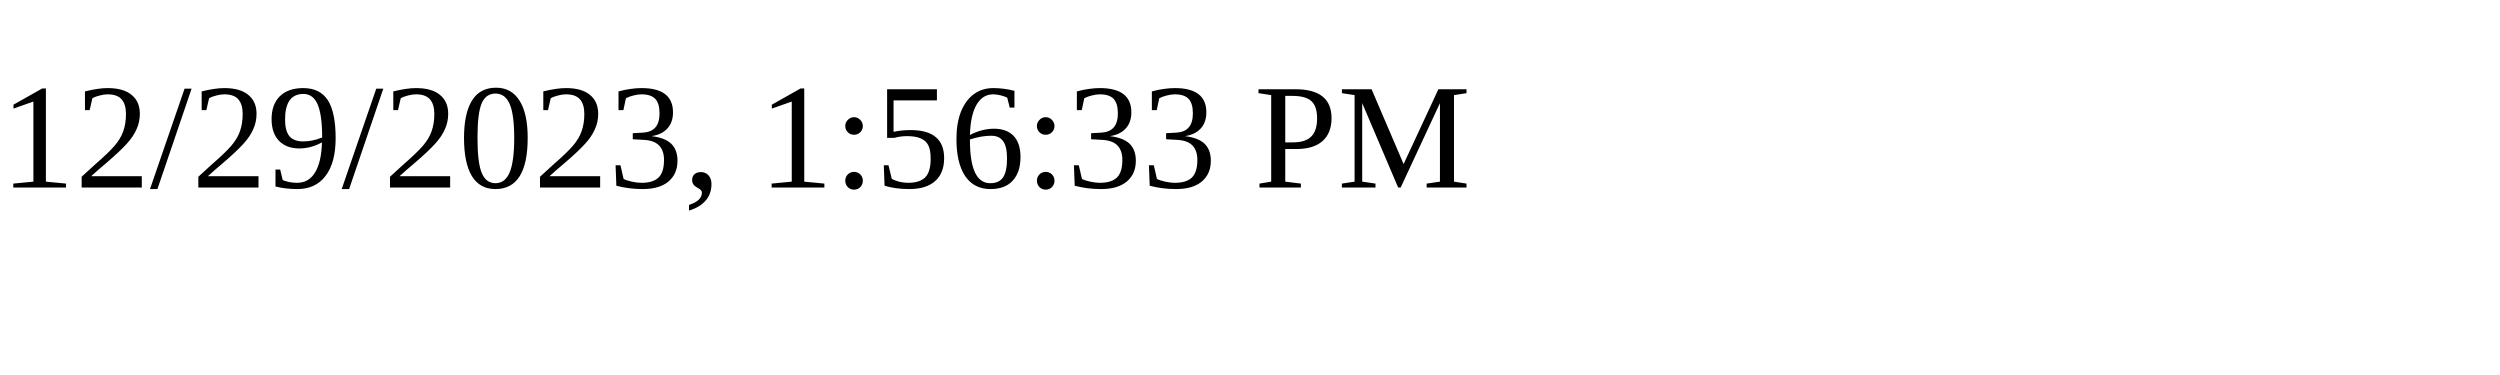
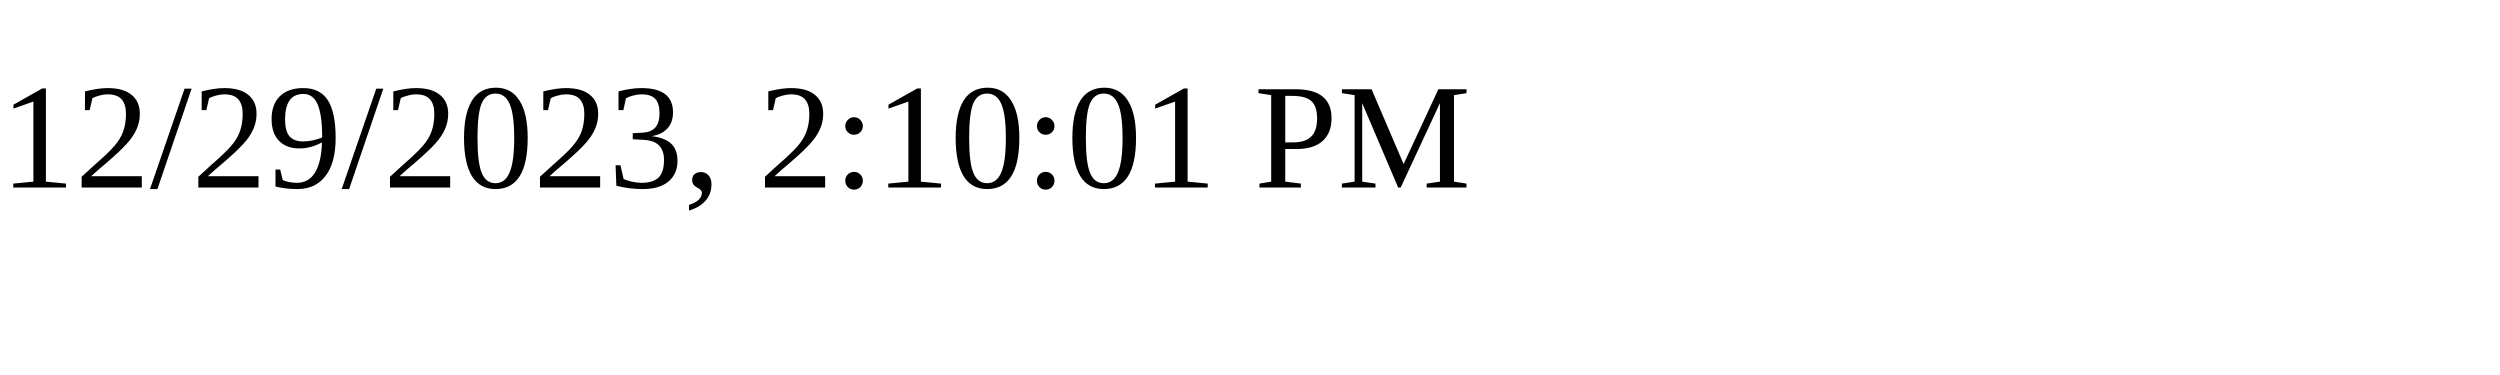
<svg xmlns="http://www.w3.org/2000/svg" height="30" width="200">
-   <text x="0" y="15">12/29/2023, 1:56:33 PM</text>
+   <text x="0" y="15">12/29/2023, 2:10:01 PM</text>
</svg>
